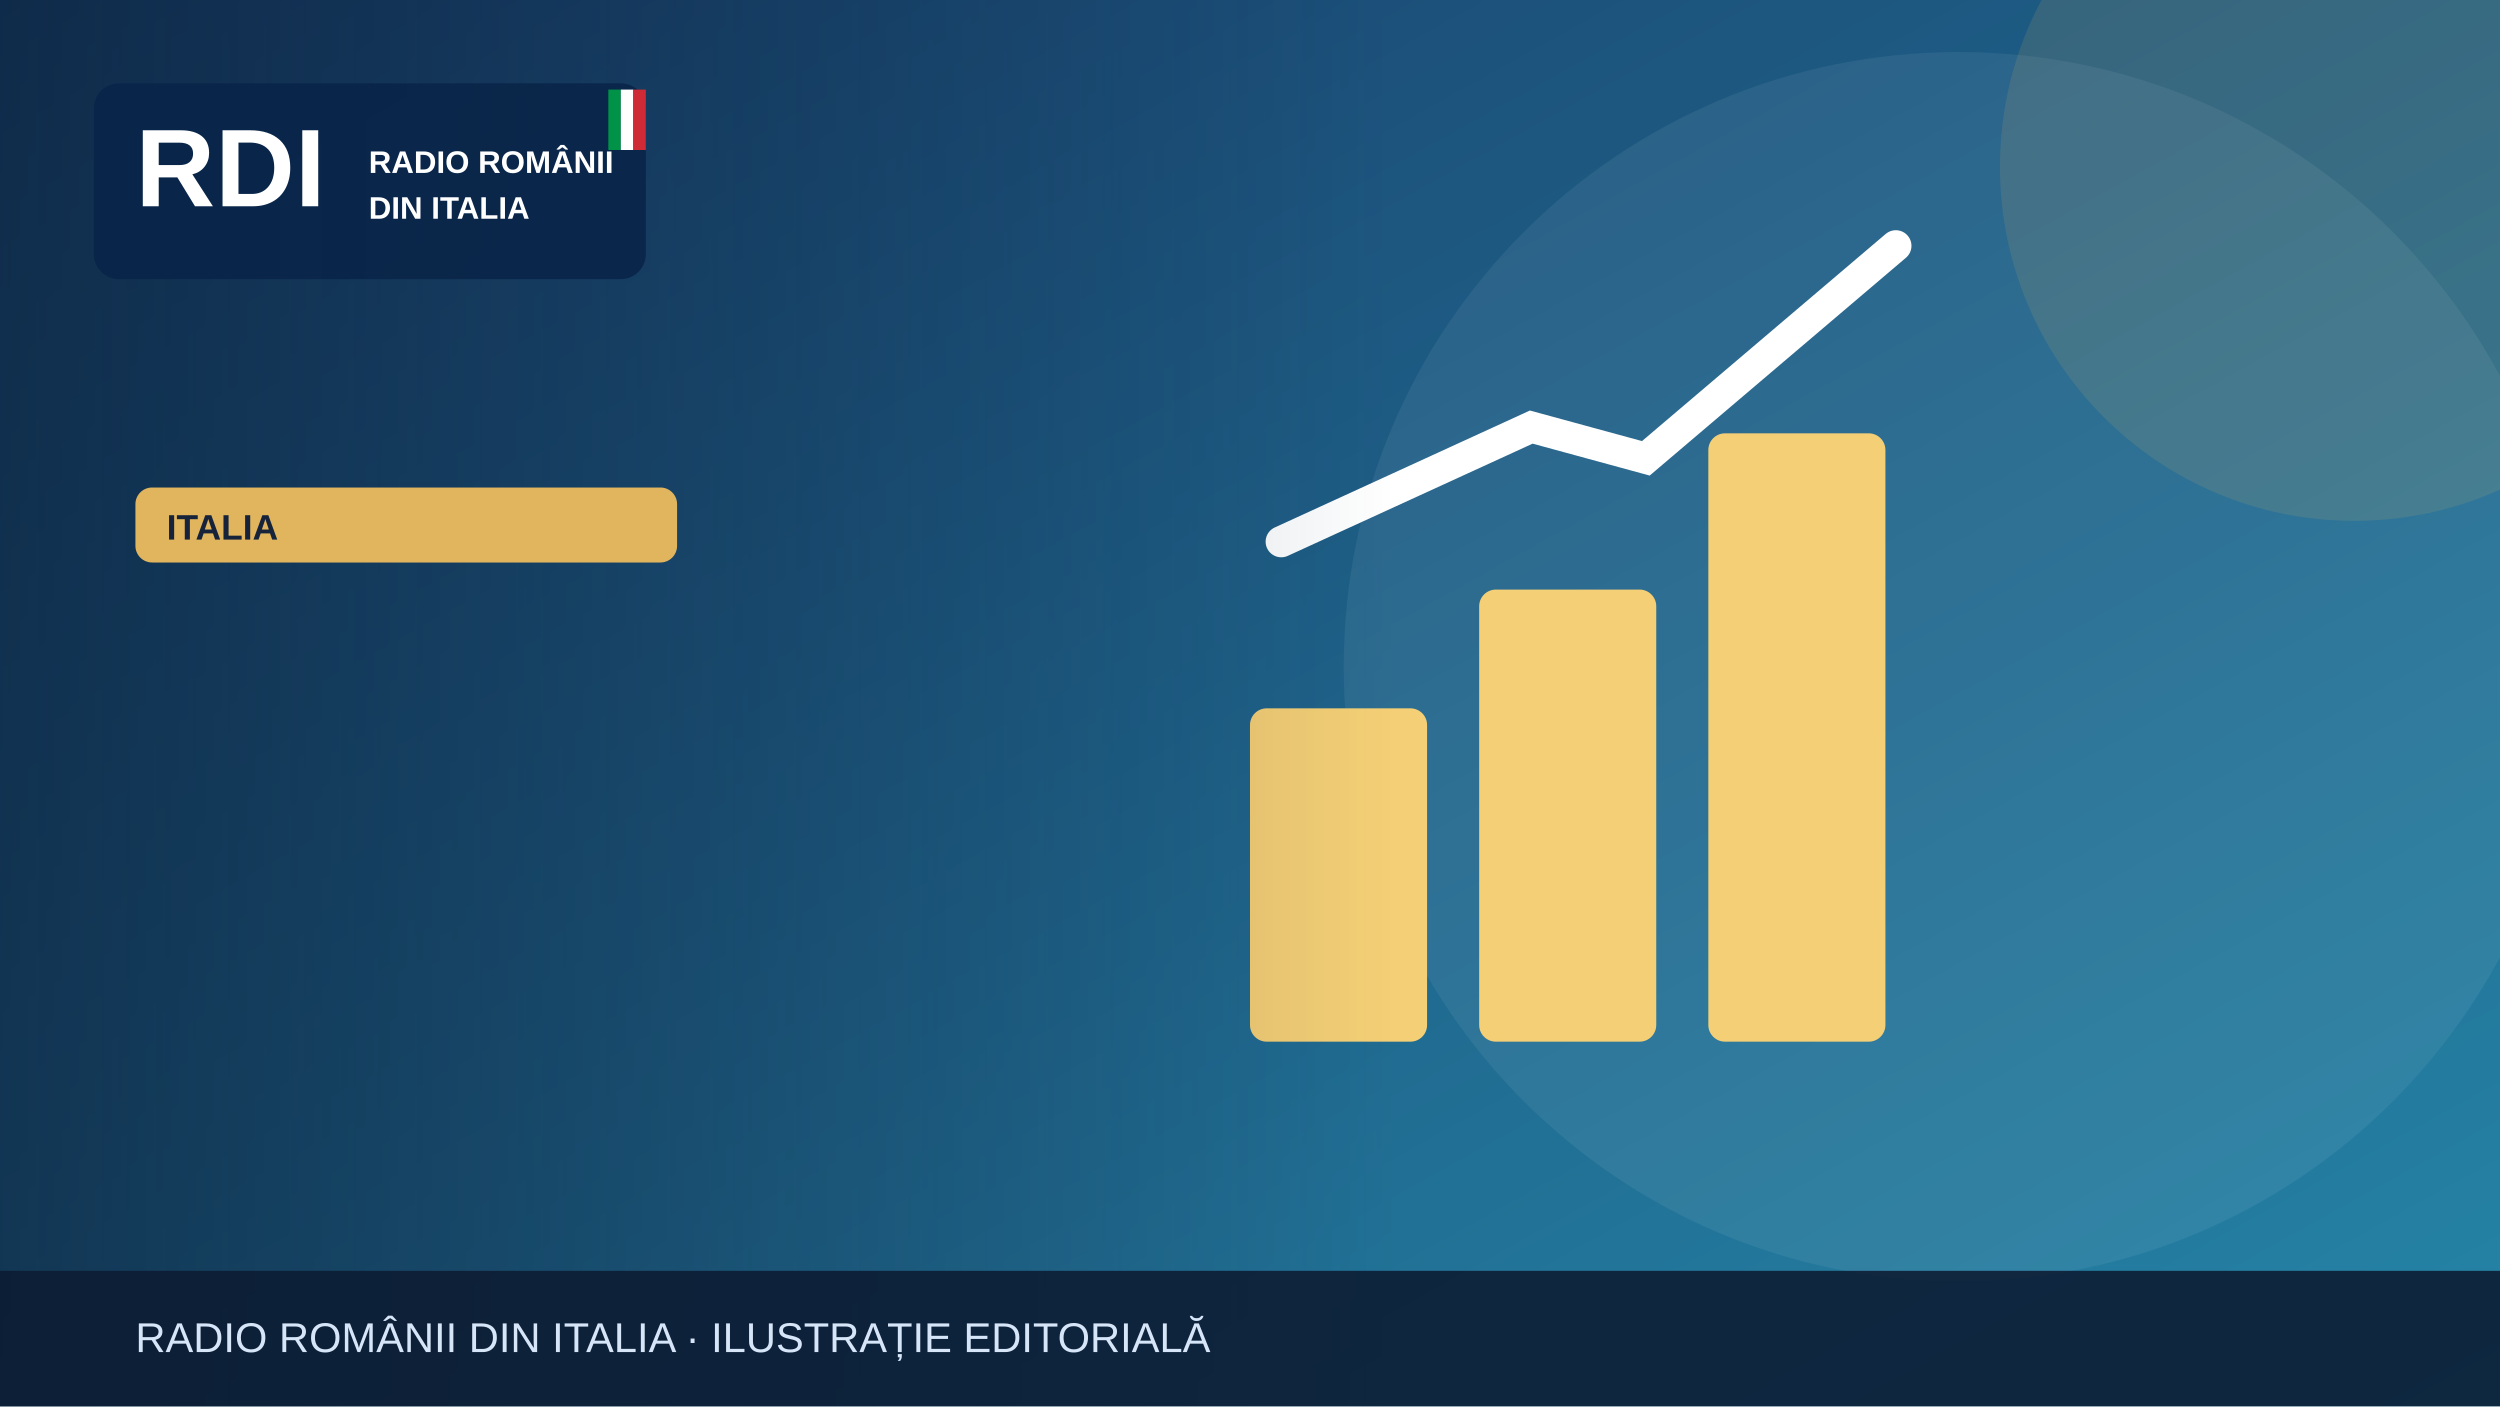
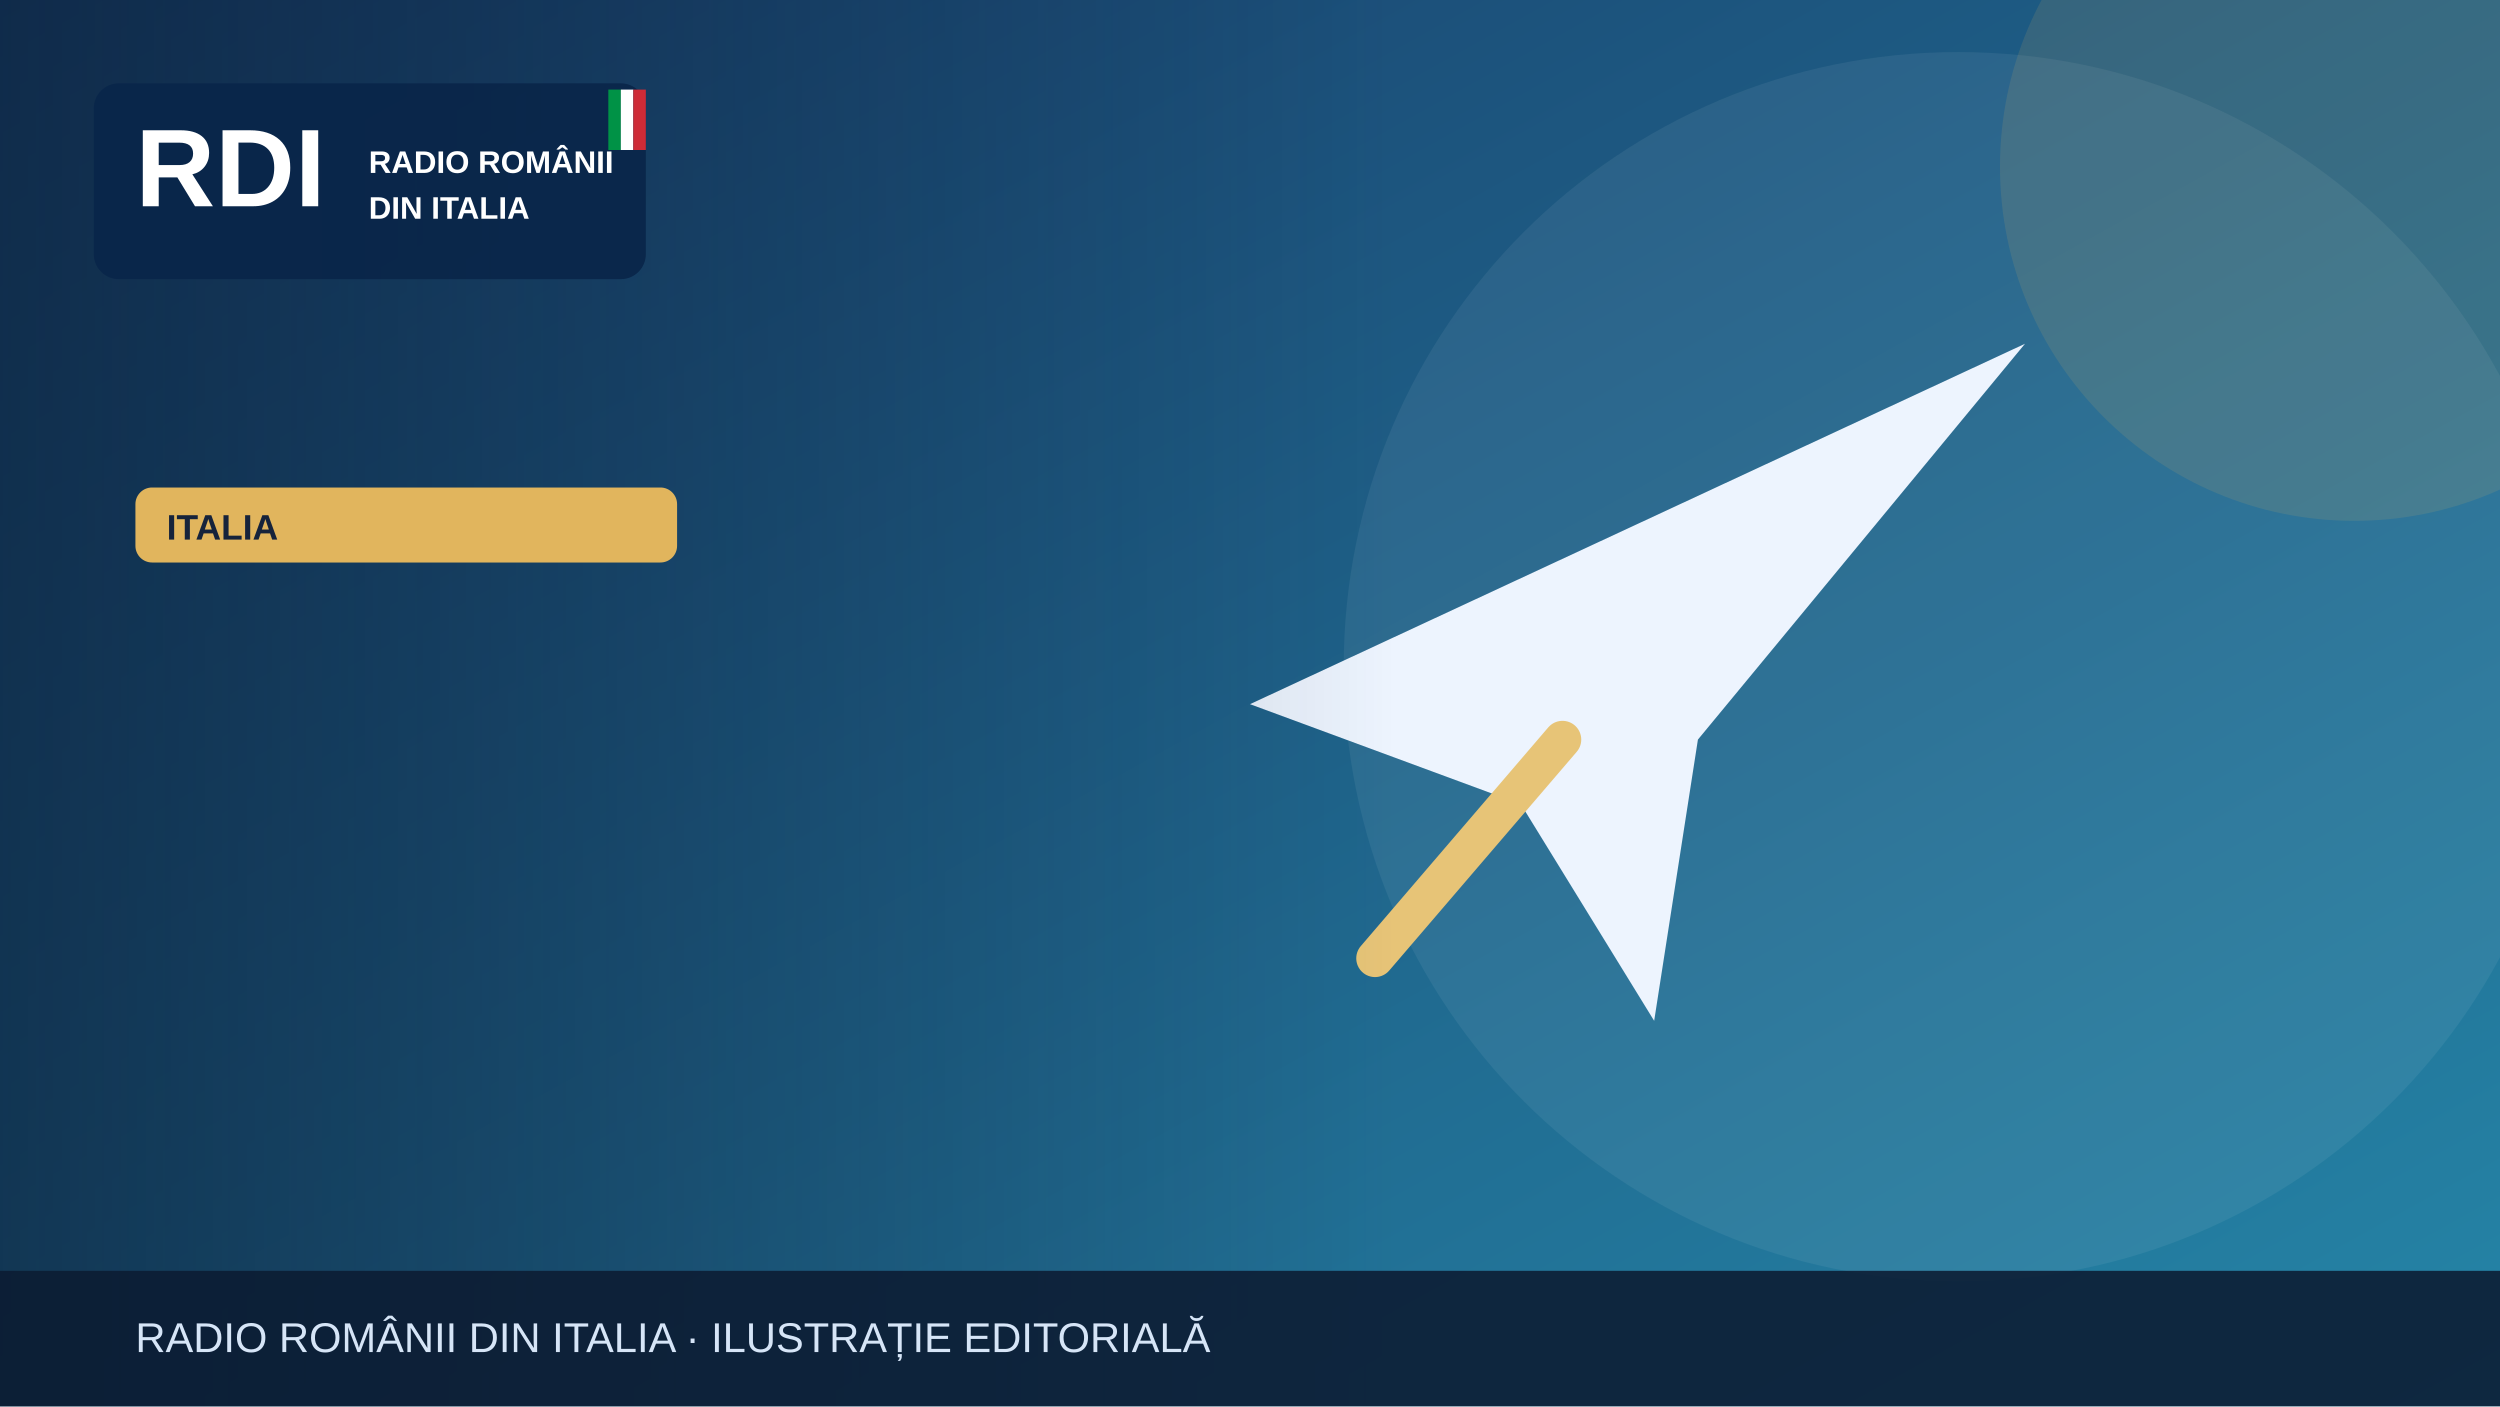
<svg xmlns="http://www.w3.org/2000/svg" width="1200" height="675" viewBox="0 0 1200 675" role="img" aria-label="Illustrazione editoriale RDI">
  <defs>
    <linearGradient id="bg" x2="1" y2="1">
      <stop stop-color="#183c69" />
      <stop offset="1" stop-color="#2585a7" />
    </linearGradient>
    <linearGradient id="shade">
      <stop stop-color="#0b223a" stop-opacity=".65" />
      <stop offset="1" stop-color="#0b223a" stop-opacity="0" />
    </linearGradient>
  </defs>
  <rect width="1200" height="675" fill="url(#bg)" />
  <circle cx="940" cy="320" r="295" fill="#fff" opacity=".065" />
  <circle cx="1130" cy="80" r="170" fill="#e1b55d" opacity=".13" />
  <g>
-     <g fill="#f5cf75">
-       <rect x="600" y="340" width="85" height="160" rx="8" />
-       <rect x="710" y="283" width="85" height="217" rx="8" />
-       <rect x="820" y="208" width="85" height="292" rx="8" />
-     </g>
-     <path d="M615 260 735 205 790 220 910 118" fill="none" stroke="#fff" stroke-width="15" stroke-linecap="round" />
+     <path d="M600 338 972 165 815 355 794 490 730 386Z" fill="#edf4fe" />
+     <path d="m750 355-90 105" stroke="#e7c477" stroke-width="18" stroke-linecap="round" />
  </g>
  <rect x="0" y="0" width="670" height="675" fill="url(#shade)" />
  <rect x="45" y="40" width="265" height="94" rx="12" fill="#09264a" opacity=".97" />
  <text x="65" y="99" font-family="Arial,sans-serif" font-size="53" font-weight="900" fill="white">RDI</text>
  <text x="177" y="83" font-family="Arial,sans-serif" font-size="15" font-weight="800" fill="white">RADIO ROMÂNII</text>
  <text x="177" y="105" font-family="Arial,sans-serif" font-size="15" font-weight="800" fill="white">DIN ITALIA</text>
  <rect x="292" y="43" width="6" height="29" fill="#009246" />
  <rect x="298" y="43" width="6" height="29" fill="#fff" />
  <rect x="304" y="43" width="6" height="29" fill="#ce2b37" />
  <rect x="65" y="234" width="260" height="36" rx="8" fill="#e1b55d" />
  <text x="80" y="259" font-family="Arial,sans-serif" font-size="17" font-weight="800" fill="#16233b">ITALIA</text>
  <rect y="610" width="1200" height="65" fill="#0b1b32" opacity=".88" />
  <text x="65" y="649" font-family="Arial,sans-serif" font-size="20" fill="#d6e5f7">RADIO ROMÂNII DIN ITALIA · ILUSTRAȚIE EDITORIALĂ</text>
</svg>
